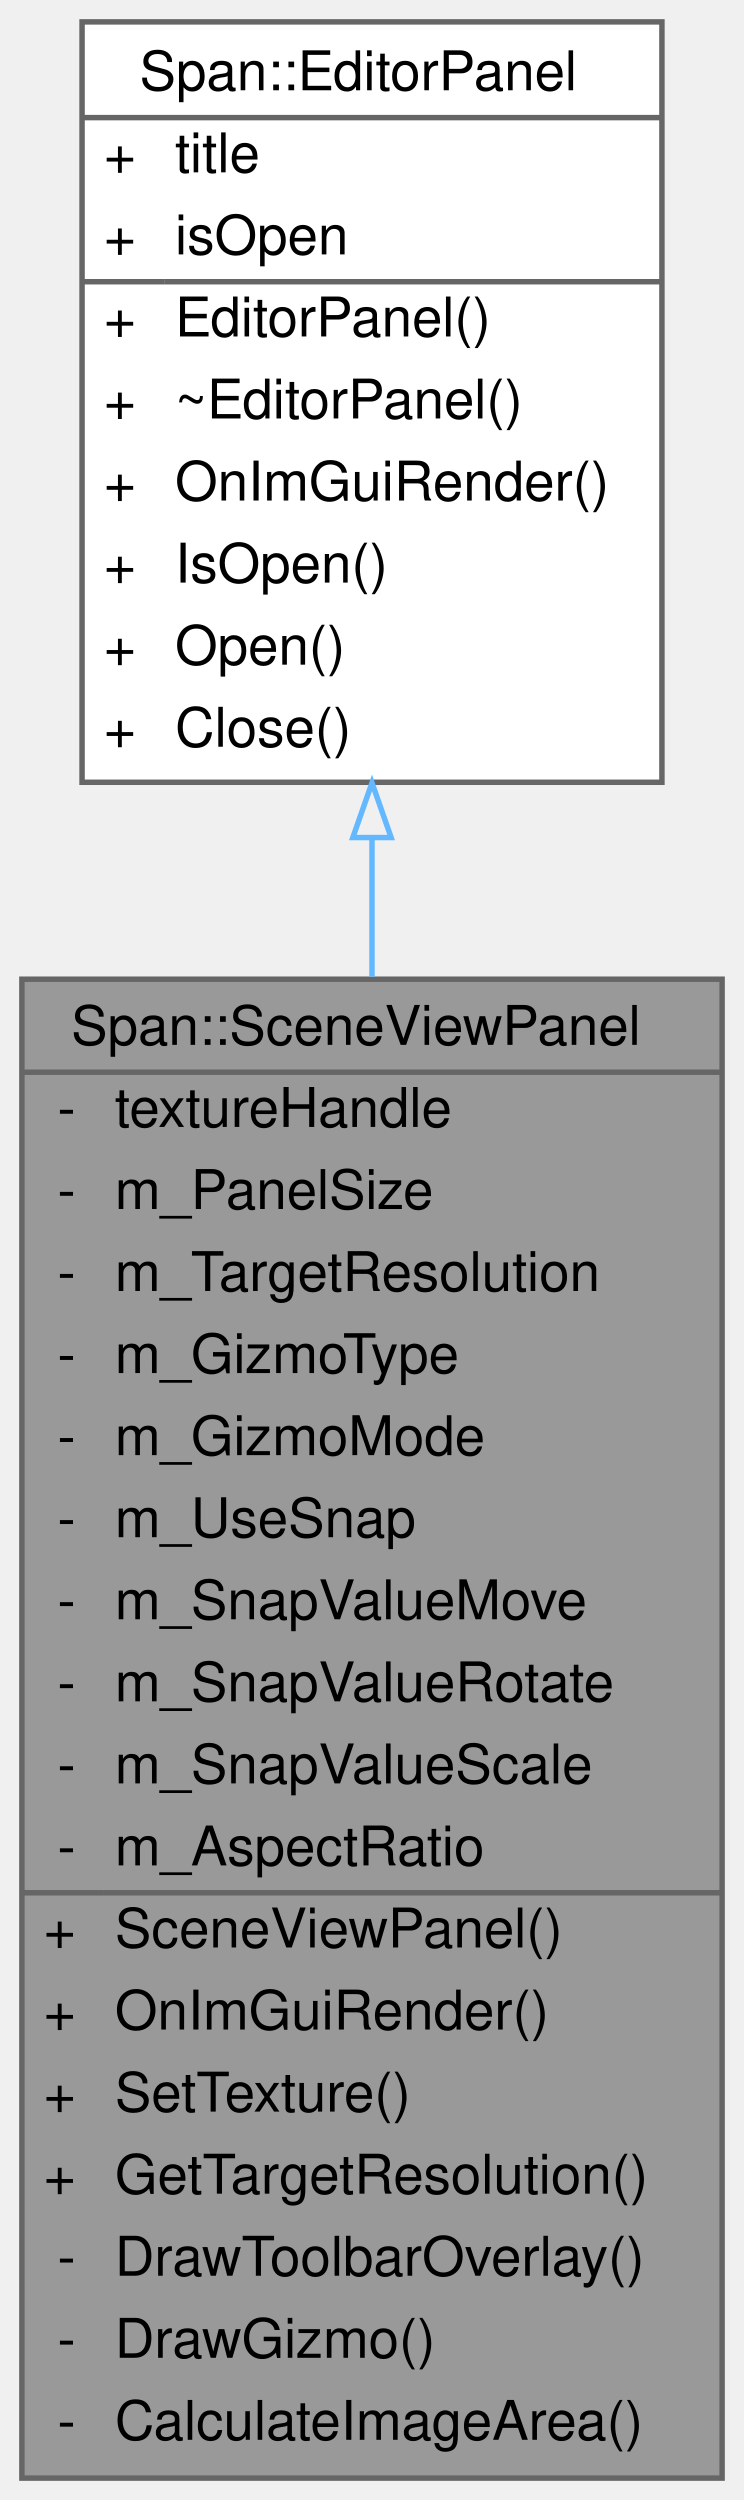
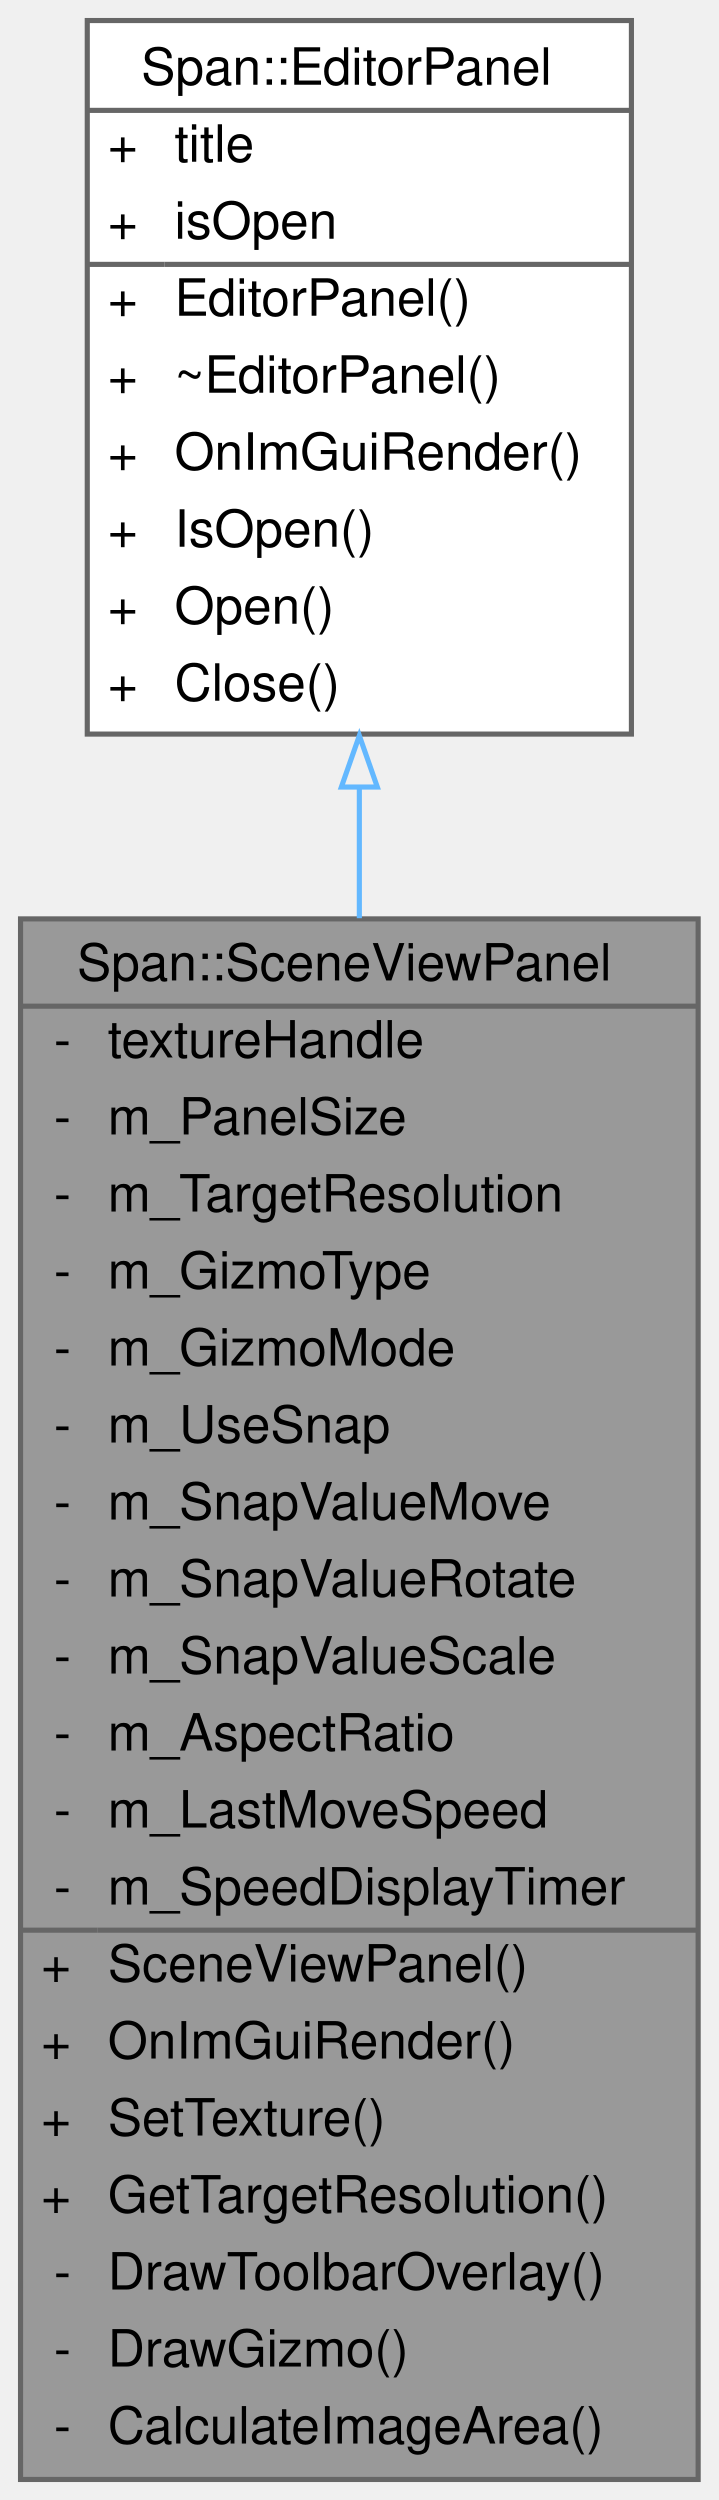
- <svg xmlns="http://www.w3.org/2000/svg" xmlns:xlink="http://www.w3.org/1999/xlink" width="136pt" height="457pt" viewBox="0.00 0.00 136.00 457.00">
-   <g id="graph0" class="graph" transform="scale(1 1) rotate(0) translate(4 453)">
+ <svg xmlns="http://www.w3.org/2000/svg" xmlns:xlink="http://www.w3.org/1999/xlink" width="140pt" height="487pt" viewBox="0.00 0.00 140.00 487.00">
+   <g id="graph0" class="graph" transform="scale(1 1) rotate(0) translate(4 483)">
    <g id="Node000001" class="node">
      <g id="a_Node000001">
        <a xlink:title="🎥 ゲームの描画結果を表示し、オブジェクト操作(Gizmo)を提供するクラス。">
-           <polygon fill="#999999" stroke="transparent" points="128,-274 0,-274 0,0 128,0 128,-274" />
-           <text text-anchor="start" x="9" y="-262" font-family="Helvetica,sans-Serif" font-size="10.00">Span::SceneViewPanel</text>
+           <polygon fill="#999999" stroke="transparent" points="132,-304 0,-304 0,0 132,0 132,-304" />
+           <text text-anchor="start" x="11" y="-292" font-family="Helvetica,sans-Serif" font-size="10.00">Span::SceneViewPanel</text>
+           <text text-anchor="start" x="6.5" y="-277" font-family="Helvetica,sans-Serif" font-size="10.00">-</text>
+           <text text-anchor="start" x="17" y="-277" font-family="Helvetica,sans-Serif" font-size="10.00">textureHandle</text>
+           <text text-anchor="start" x="6.5" y="-262" font-family="Helvetica,sans-Serif" font-size="10.00">-</text>
+           <text text-anchor="start" x="17" y="-262" font-family="Helvetica,sans-Serif" font-size="10.00">m_PanelSize</text>
          <text text-anchor="start" x="6.5" y="-247" font-family="Helvetica,sans-Serif" font-size="10.00">-</text>
-           <text text-anchor="start" x="17" y="-247" font-family="Helvetica,sans-Serif" font-size="10.00">textureHandle</text>
+           <text text-anchor="start" x="17" y="-247" font-family="Helvetica,sans-Serif" font-size="10.00">m_TargetResolution</text>
          <text text-anchor="start" x="6.5" y="-232" font-family="Helvetica,sans-Serif" font-size="10.00">-</text>
-           <text text-anchor="start" x="17" y="-232" font-family="Helvetica,sans-Serif" font-size="10.00">m_PanelSize</text>
+           <text text-anchor="start" x="17" y="-232" font-family="Helvetica,sans-Serif" font-size="10.00">m_GizmoType</text>
          <text text-anchor="start" x="6.5" y="-217" font-family="Helvetica,sans-Serif" font-size="10.00">-</text>
-           <text text-anchor="start" x="17" y="-217" font-family="Helvetica,sans-Serif" font-size="10.00">m_TargetResolution</text>
+           <text text-anchor="start" x="17" y="-217" font-family="Helvetica,sans-Serif" font-size="10.00">m_GizmoMode</text>
          <text text-anchor="start" x="6.5" y="-202" font-family="Helvetica,sans-Serif" font-size="10.00">-</text>
-           <text text-anchor="start" x="17" y="-202" font-family="Helvetica,sans-Serif" font-size="10.00">m_GizmoType</text>
+           <text text-anchor="start" x="17" y="-202" font-family="Helvetica,sans-Serif" font-size="10.00">m_UseSnap</text>
          <text text-anchor="start" x="6.5" y="-187" font-family="Helvetica,sans-Serif" font-size="10.00">-</text>
-           <text text-anchor="start" x="17" y="-187" font-family="Helvetica,sans-Serif" font-size="10.00">m_GizmoMode</text>
+           <text text-anchor="start" x="17" y="-187" font-family="Helvetica,sans-Serif" font-size="10.00">m_SnapValueMove</text>
          <text text-anchor="start" x="6.5" y="-172" font-family="Helvetica,sans-Serif" font-size="10.00">-</text>
-           <text text-anchor="start" x="17" y="-172" font-family="Helvetica,sans-Serif" font-size="10.00">m_UseSnap</text>
+           <text text-anchor="start" x="17" y="-172" font-family="Helvetica,sans-Serif" font-size="10.00">m_SnapValueRotate</text>
          <text text-anchor="start" x="6.5" y="-157" font-family="Helvetica,sans-Serif" font-size="10.00">-</text>
-           <text text-anchor="start" x="17" y="-157" font-family="Helvetica,sans-Serif" font-size="10.00">m_SnapValueMove</text>
+           <text text-anchor="start" x="17" y="-157" font-family="Helvetica,sans-Serif" font-size="10.00">m_SnapValueScale</text>
          <text text-anchor="start" x="6.5" y="-142" font-family="Helvetica,sans-Serif" font-size="10.00">-</text>
-           <text text-anchor="start" x="17" y="-142" font-family="Helvetica,sans-Serif" font-size="10.00">m_SnapValueRotate</text>
+           <text text-anchor="start" x="17" y="-142" font-family="Helvetica,sans-Serif" font-size="10.00">m_AspectRatio</text>
          <text text-anchor="start" x="6.5" y="-127" font-family="Helvetica,sans-Serif" font-size="10.00">-</text>
-           <text text-anchor="start" x="17" y="-127" font-family="Helvetica,sans-Serif" font-size="10.00">m_SnapValueScale</text>
+           <text text-anchor="start" x="17" y="-127" font-family="Helvetica,sans-Serif" font-size="10.00">m_LastMoveSpeed</text>
          <text text-anchor="start" x="6.5" y="-112" font-family="Helvetica,sans-Serif" font-size="10.00">-</text>
-           <text text-anchor="start" x="17" y="-112" font-family="Helvetica,sans-Serif" font-size="10.00">m_AspectRatio</text>
+           <text text-anchor="start" x="17" y="-112" font-family="Helvetica,sans-Serif" font-size="10.00">m_SpeedDisplayTimer</text>
          <text text-anchor="start" x="4" y="-97" font-family="Helvetica,sans-Serif" font-size="10.00">+</text>
          <text text-anchor="start" x="17" y="-97" font-family="Helvetica,sans-Serif" font-size="10.00">SceneViewPanel()</text>
          <text text-anchor="start" x="4" y="-82" font-family="Helvetica,sans-Serif" font-size="10.00">+</text>
          <text text-anchor="start" x="17" y="-82" font-family="Helvetica,sans-Serif" font-size="10.00">OnImGuiRender()</text>
          <text text-anchor="start" x="4" y="-67" font-family="Helvetica,sans-Serif" font-size="10.00">+</text>
          <text text-anchor="start" x="17" y="-67" font-family="Helvetica,sans-Serif" font-size="10.00">SetTexture()</text>
          <text text-anchor="start" x="4" y="-52" font-family="Helvetica,sans-Serif" font-size="10.00">+</text>
          <text text-anchor="start" x="17" y="-52" font-family="Helvetica,sans-Serif" font-size="10.00">GetTargetResolution()</text>
          <text text-anchor="start" x="6.5" y="-37" font-family="Helvetica,sans-Serif" font-size="10.00">-</text>
          <text text-anchor="start" x="17" y="-37" font-family="Helvetica,sans-Serif" font-size="10.00">DrawToolbarOverlay()</text>
          <text text-anchor="start" x="6.5" y="-22" font-family="Helvetica,sans-Serif" font-size="10.00">-</text>
          <text text-anchor="start" x="17" y="-22" font-family="Helvetica,sans-Serif" font-size="10.00">DrawGizmo()</text>
          <text text-anchor="start" x="6.5" y="-7" font-family="Helvetica,sans-Serif" font-size="10.00">-</text>
          <text text-anchor="start" x="17" y="-7" font-family="Helvetica,sans-Serif" font-size="10.00">CalculateImageArea()</text>
-           <polygon fill="#666666" stroke="#666666" points="0,-257 0,-257 128,-257 128,-257 0,-257" />
+           <polygon fill="#666666" stroke="#666666" points="0,-287 0,-287 132,-287 132,-287 0,-287" />
          <polygon fill="#666666" stroke="#666666" points="0,-107 0,-107 15,-107 15,-107 0,-107" />
-           <polygon fill="#666666" stroke="#666666" points="15,-107 15,-107 128,-107 128,-107 15,-107" />
-           <polygon fill="none" stroke="#666666" points="0,0 0,-274 128,-274 128,0 0,0" />
+           <polygon fill="#666666" stroke="#666666" points="15,-107 15,-107 132,-107 132,-107 15,-107" />
+           <polygon fill="none" stroke="#666666" points="0,0 0,-304 132,-304 132,0 0,0" />
        </a>
      </g>
    </g>
    <g id="Node000002" class="node">
      <g id="a_Node000002">
        <a xlink:href="classSpan_1_1EditorPanel.html" target="_top" xlink:title="🖼 全てのエディタパネルの基底クラス。">
-           <polygon fill="white" stroke="transparent" points="117,-449 11,-449 11,-310 117,-310 117,-449" />
-           <text text-anchor="start" x="21.5" y="-436.5" font-family="Helvetica,sans-Serif" font-size="10.00">Span::EditorPanel</text>
-           <text text-anchor="start" x="15" y="-421.5" font-family="Helvetica,sans-Serif" font-size="10.00">+</text>
-           <text text-anchor="start" x="28" y="-421.5" font-family="Helvetica,sans-Serif" font-size="10.00">title</text>
-           <text text-anchor="start" x="15" y="-406.5" font-family="Helvetica,sans-Serif" font-size="10.00">+</text>
-           <text text-anchor="start" x="28" y="-406.5" font-family="Helvetica,sans-Serif" font-size="10.00">isOpen</text>
-           <text text-anchor="start" x="15" y="-391.5" font-family="Helvetica,sans-Serif" font-size="10.00">+</text>
-           <text text-anchor="start" x="28" y="-391.5" font-family="Helvetica,sans-Serif" font-size="10.00">EditorPanel()</text>
-           <text text-anchor="start" x="15" y="-376.5" font-family="Helvetica,sans-Serif" font-size="10.00">+</text>
-           <text text-anchor="start" x="28" y="-376.5" font-family="Helvetica,sans-Serif" font-size="10.00">~EditorPanel()</text>
-           <text text-anchor="start" x="15" y="-361.5" font-family="Helvetica,sans-Serif" font-size="10.00">+</text>
-           <text text-anchor="start" x="28" y="-361.5" font-family="Helvetica,sans-Serif" font-size="10.00">OnImGuiRender()</text>
-           <text text-anchor="start" x="15" y="-346.5" font-family="Helvetica,sans-Serif" font-size="10.00">+</text>
-           <text text-anchor="start" x="28" y="-346.5" font-family="Helvetica,sans-Serif" font-size="10.00">IsOpen()</text>
-           <text text-anchor="start" x="15" y="-331.5" font-family="Helvetica,sans-Serif" font-size="10.00">+</text>
-           <text text-anchor="start" x="28" y="-331.5" font-family="Helvetica,sans-Serif" font-size="10.00">Open()</text>
-           <text text-anchor="start" x="15" y="-316.5" font-family="Helvetica,sans-Serif" font-size="10.00">+</text>
-           <text text-anchor="start" x="28" y="-316.5" font-family="Helvetica,sans-Serif" font-size="10.00">Close()</text>
-           <polygon fill="#666666" stroke="#666666" points="11,-431.5 11,-431.5 117,-431.5 117,-431.5 11,-431.5" />
-           <polygon fill="#666666" stroke="#666666" points="11,-401.5 11,-401.5 26,-401.5 26,-401.5 11,-401.5" />
-           <polygon fill="#666666" stroke="#666666" points="26,-401.5 26,-401.5 117,-401.5 117,-401.5 26,-401.5" />
-           <polygon fill="none" stroke="#666666" points="11,-310 11,-449 117,-449 117,-310 11,-310" />
+           <polygon fill="white" stroke="transparent" points="119,-479 13,-479 13,-340 119,-340 119,-479" />
+           <text text-anchor="start" x="23.5" y="-466.5" font-family="Helvetica,sans-Serif" font-size="10.00">Span::EditorPanel</text>
+           <text text-anchor="start" x="17" y="-451.5" font-family="Helvetica,sans-Serif" font-size="10.00">+</text>
+           <text text-anchor="start" x="30" y="-451.5" font-family="Helvetica,sans-Serif" font-size="10.00">title</text>
+           <text text-anchor="start" x="17" y="-436.5" font-family="Helvetica,sans-Serif" font-size="10.00">+</text>
+           <text text-anchor="start" x="30" y="-436.5" font-family="Helvetica,sans-Serif" font-size="10.00">isOpen</text>
+           <text text-anchor="start" x="17" y="-421.5" font-family="Helvetica,sans-Serif" font-size="10.00">+</text>
+           <text text-anchor="start" x="30" y="-421.5" font-family="Helvetica,sans-Serif" font-size="10.00">EditorPanel()</text>
+           <text text-anchor="start" x="17" y="-406.5" font-family="Helvetica,sans-Serif" font-size="10.00">+</text>
+           <text text-anchor="start" x="30" y="-406.5" font-family="Helvetica,sans-Serif" font-size="10.00">~EditorPanel()</text>
+           <text text-anchor="start" x="17" y="-391.5" font-family="Helvetica,sans-Serif" font-size="10.00">+</text>
+           <text text-anchor="start" x="30" y="-391.5" font-family="Helvetica,sans-Serif" font-size="10.00">OnImGuiRender()</text>
+           <text text-anchor="start" x="17" y="-376.5" font-family="Helvetica,sans-Serif" font-size="10.00">+</text>
+           <text text-anchor="start" x="30" y="-376.5" font-family="Helvetica,sans-Serif" font-size="10.00">IsOpen()</text>
+           <text text-anchor="start" x="17" y="-361.5" font-family="Helvetica,sans-Serif" font-size="10.00">+</text>
+           <text text-anchor="start" x="30" y="-361.5" font-family="Helvetica,sans-Serif" font-size="10.00">Open()</text>
+           <text text-anchor="start" x="17" y="-346.5" font-family="Helvetica,sans-Serif" font-size="10.00">+</text>
+           <text text-anchor="start" x="30" y="-346.5" font-family="Helvetica,sans-Serif" font-size="10.00">Close()</text>
+           <polygon fill="#666666" stroke="#666666" points="13,-461.5 13,-461.5 119,-461.5 119,-461.5 13,-461.5" />
+           <polygon fill="#666666" stroke="#666666" points="13,-431.5 13,-431.5 28,-431.5 28,-431.5 13,-431.5" />
+           <polygon fill="#666666" stroke="#666666" points="28,-431.5 28,-431.5 119,-431.5 119,-431.5 28,-431.5" />
+           <polygon fill="none" stroke="#666666" points="13,-340 13,-479 119,-479 119,-340 13,-340" />
        </a>
      </g>
    </g>
    <g id="edge1_Node000001_Node000002" class="edge">
      <g id="a_edge1_Node000001_Node000002">
        <a xlink:title=" ">
-           <path fill="none" stroke="#63b8ff" d="M64,-299.71C64,-291.52 64,-283.04 64,-274.45" />
-           <polygon fill="none" stroke="#63b8ff" points="60.5,-299.9 64,-309.9 67.5,-299.9 60.5,-299.9" />
+           <path fill="none" stroke="#63b8ff" d="M66,-329.5C66,-321.3 66,-312.79 66,-304.14" />
+           <polygon fill="none" stroke="#63b8ff" points="62.5,-329.69 66,-339.69 69.5,-329.69 62.5,-329.69" />
        </a>
      </g>
    </g>
  </g>
</svg>
